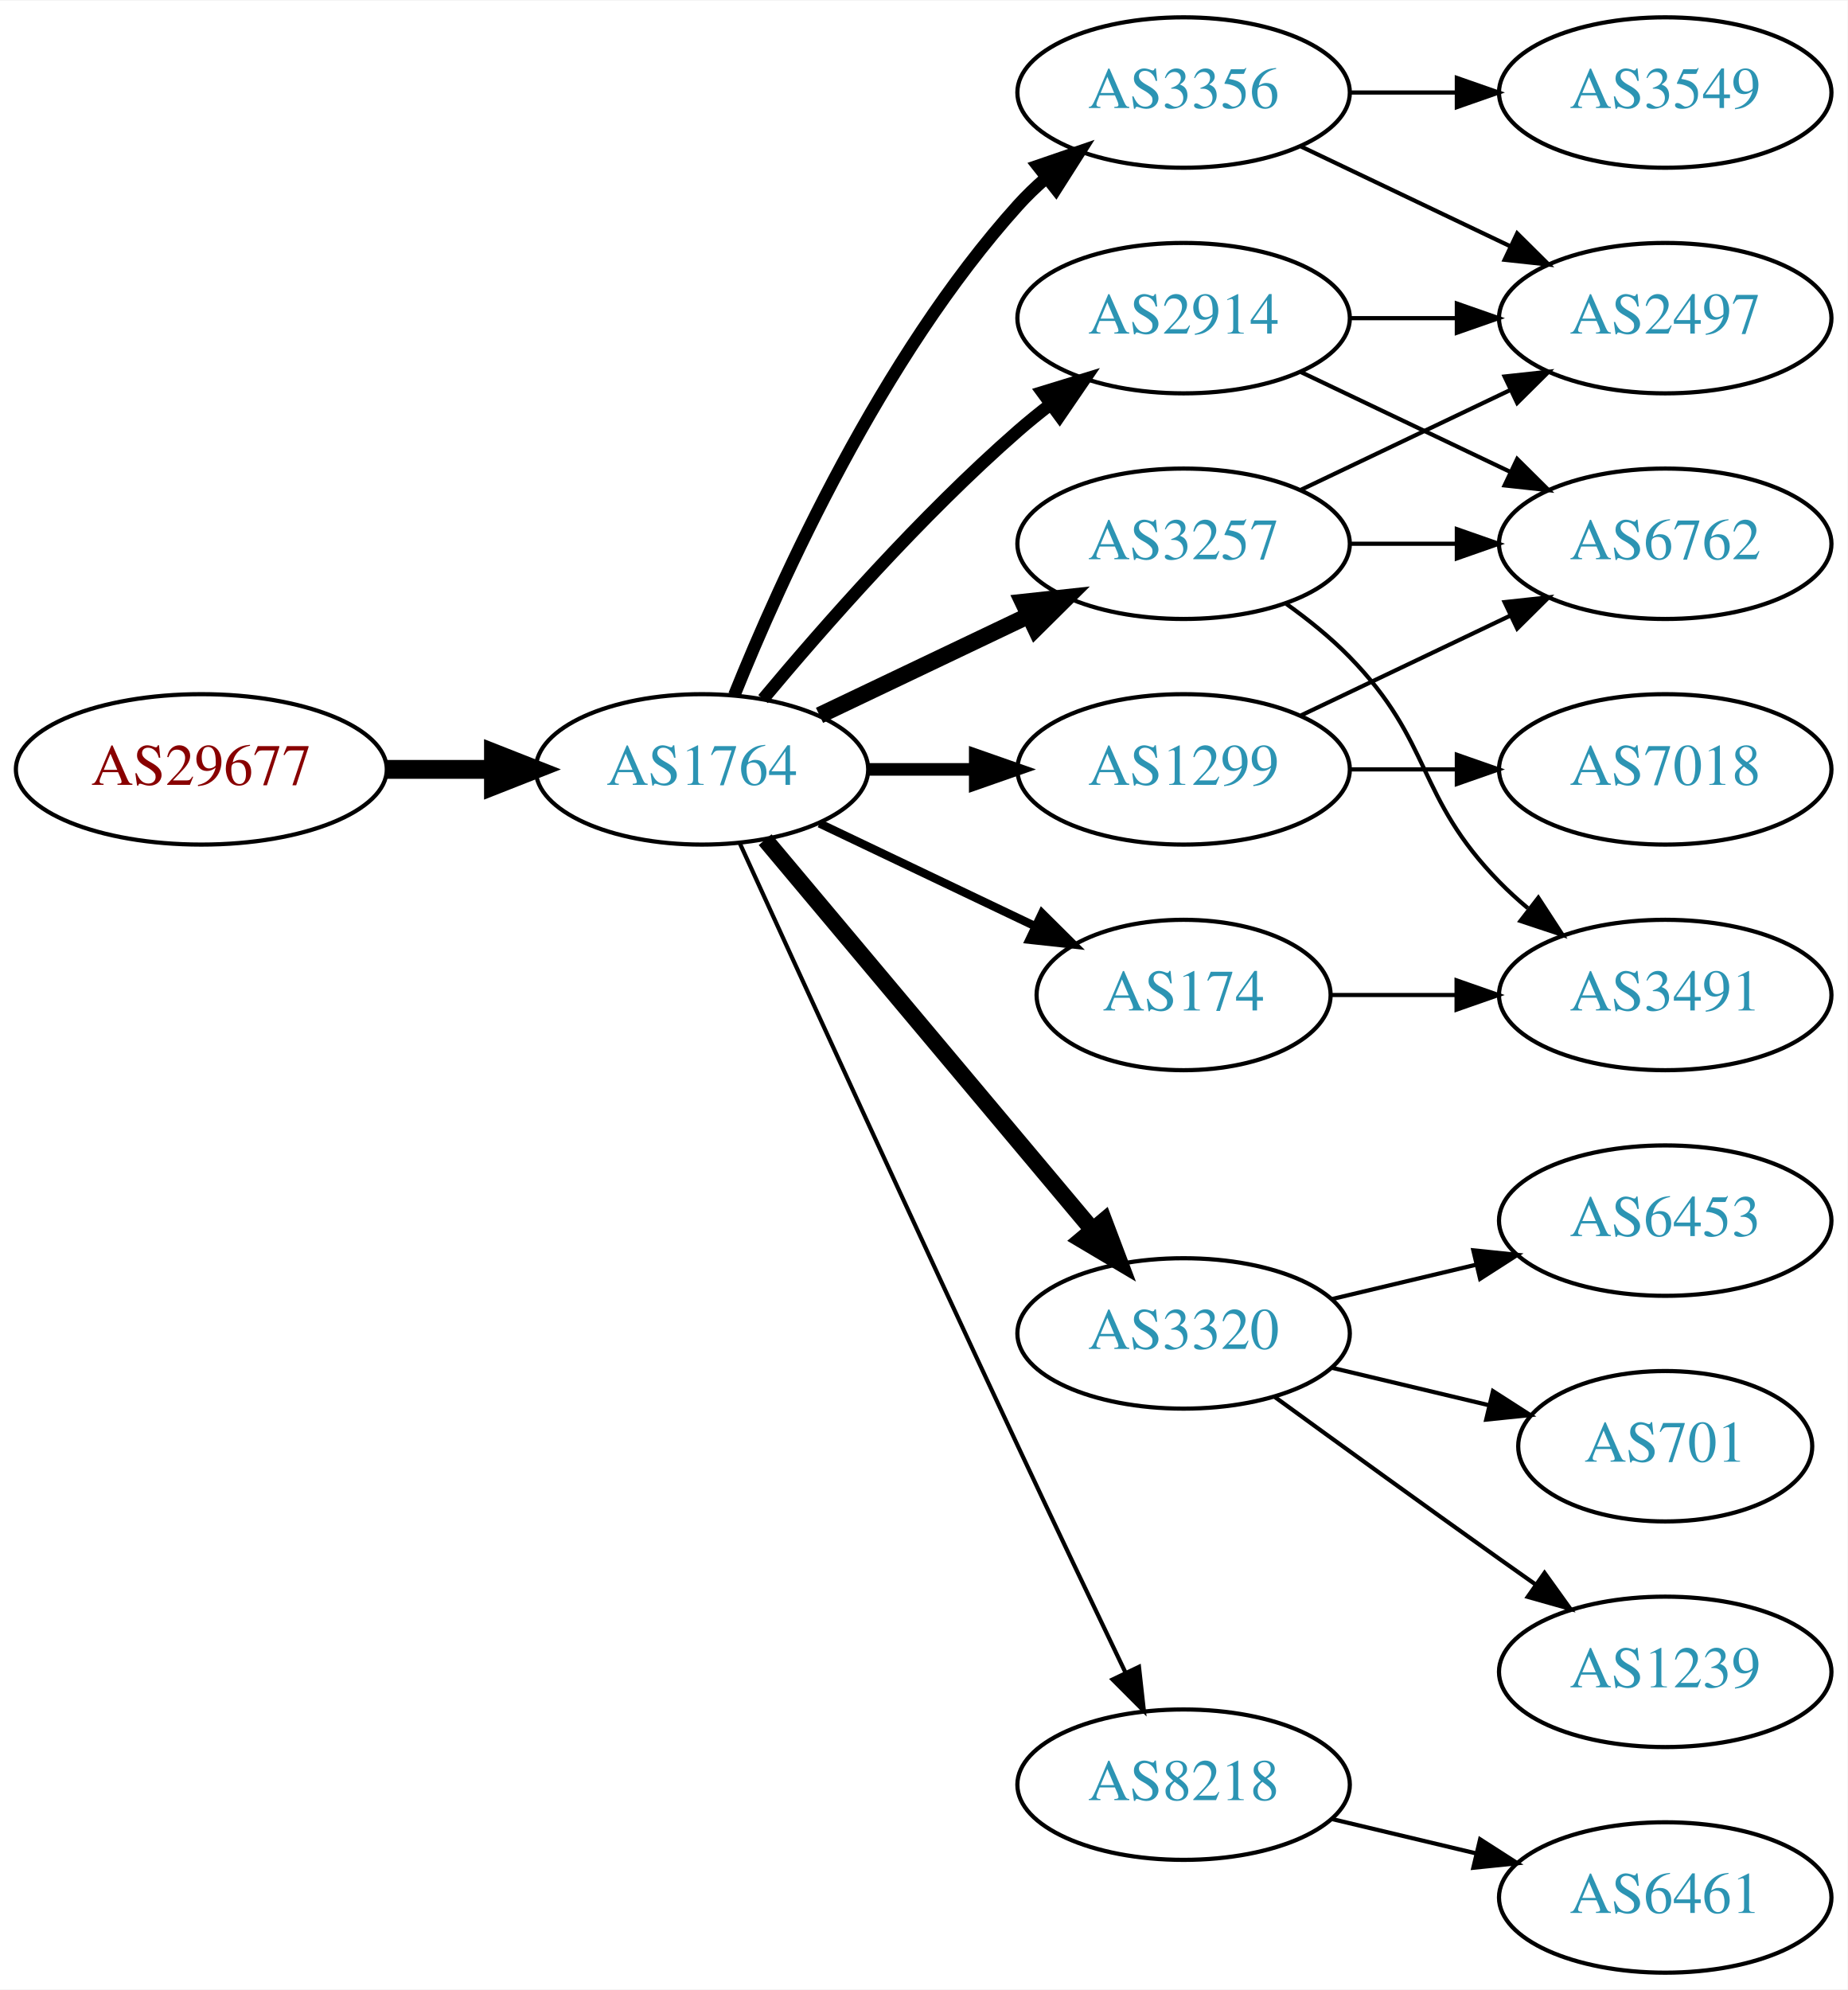
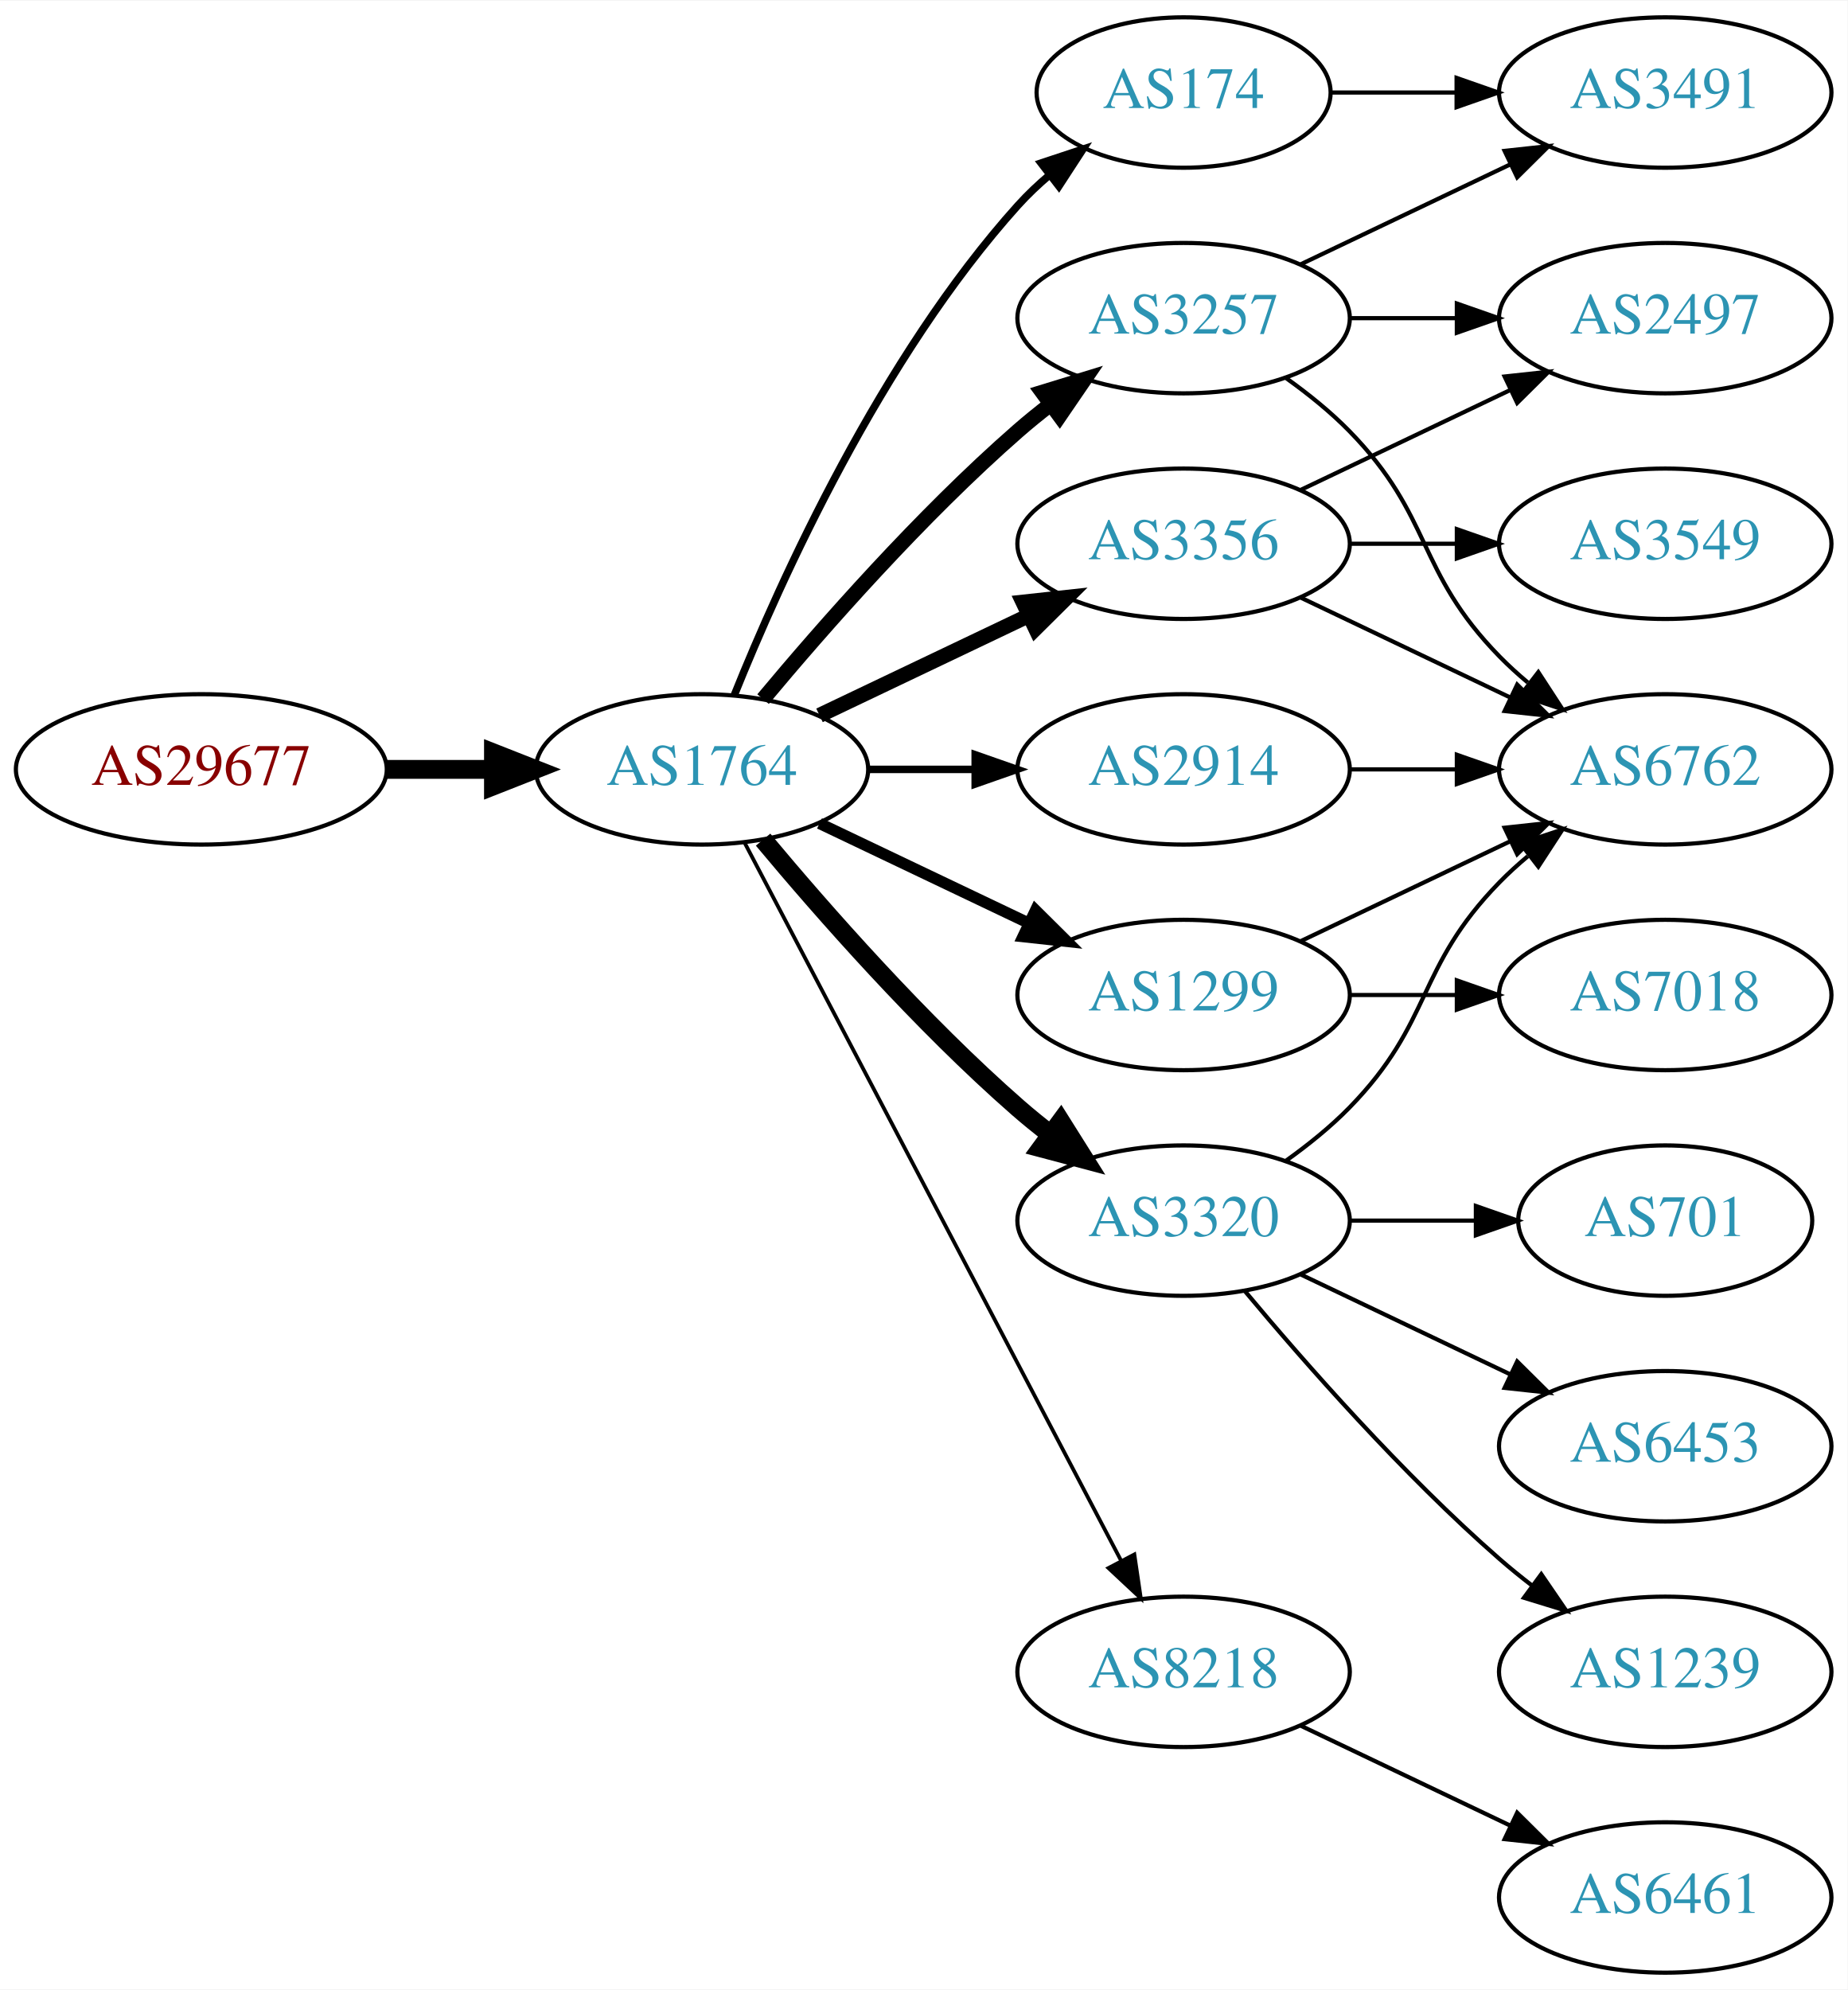
<svg xmlns="http://www.w3.org/2000/svg" xmlns:xlink="http://www.w3.org/1999/xlink" width="442pt" height="476pt" viewBox="0.00 0.00 442.27 476.00">
  <g id="graph0" class="graph" transform="scale(1 1) rotate(0) translate(4 472)">
    <polygon fill="white" stroke="none" points="-4,4 -4,-472 438.271,-472 438.271,4 -4,4" />
    <g id="node1" class="node">
      <g id="a_node1">
        <a xlink:href="/asn/29677" xlink:title="AS29677 ~ AXIANS ICT Austria GmbH [AT]">
          <ellipse fill="#ffffff" stroke="black" cx="44.196" cy="-288" rx="44.393" ry="18" />
          <text text-anchor="middle" x="44.196" y="-284.3" font-family="Times,serif" font-size="14.00" fill="#880000">AS29677</text>
        </a>
      </g>
    </g>
    <g id="node2" class="node">
      <g id="a_node2">
        <a xlink:href="/asn/1764" xlink:title="AS1764 ~ NEXTLAYER-AS [AT]">
          <ellipse fill="#ffffff" stroke="black" cx="164.039" cy="-288" rx="39.794" ry="18" />
          <text text-anchor="middle" x="164.039" y="-284.3" font-family="Times,serif" font-size="14.00" fill="#2c94b3">AS1764</text>
        </a>
      </g>
    </g>
    <g id="edge1" class="edge">
      <path fill="none" stroke="black" stroke-width="4.5" d="M88.407,-288C96.72,-288 105.482,-288 113.965,-288" />
      <polygon fill="black" stroke="black" stroke-width="4.5" points="114.123,-291.938 124.123,-288 114.123,-284.063 114.123,-291.938" />
    </g>
    <g id="node3" class="node">
      <g id="a_node3">
-         <a xlink:href="/asn/2914" xlink:title="AS2914 ~ NTT America, Inc. [US]">
-           <ellipse fill="#ffffff" stroke="black" cx="279.332" cy="-396" rx="39.794" ry="18" />
-           <text text-anchor="middle" x="279.332" y="-392.3" font-family="Times,serif" font-size="14.00" fill="#2c94b3">AS2914</text>
+         <a xlink:href="/asn/174" xlink:title="AS174 ~ Cogent Communications [US]">
+           <ellipse fill="#ffffff" stroke="black" cx="279.332" cy="-450" rx="35.194" ry="18" />
+           <text text-anchor="middle" x="279.332" y="-446.3" font-family="Times,serif" font-size="14.00" fill="#2c94b3">AS174</text>
        </a>
      </g>
    </g>
    <g id="edge2" class="edge">
-       <path fill="none" stroke="black" stroke-width="3" d="M178.669,-304.817C192.951,-321.929 216.498,-348.745 239.685,-369 242.151,-371.154 244.789,-373.294 247.487,-375.372" />
-       <polygon fill="black" stroke="black" stroke-width="3" points="245.512,-378.264 255.641,-381.37 249.66,-372.625 245.512,-378.264" />
+       <path fill="none" stroke="black" stroke-width="1.8" d="M171.786,-305.787C182.837,-333.243 206.891,-386.578 239.685,-423 242.001,-425.572 244.606,-428.03 247.341,-430.343" />
+       <polygon fill="black" stroke="black" stroke-width="1.8" points="245.207,-433.117 255.264,-436.448 249.479,-427.572 245.207,-433.117" />
    </g>
    <g id="node4" class="node">
      <g id="a_node4">
-         <a xlink:href="/asn/3320" xlink:title="AS3320 ~ DTAG [DE]">
-           <ellipse fill="#ffffff" stroke="black" cx="279.332" cy="-153" rx="39.794" ry="18" />
-           <text text-anchor="middle" x="279.332" y="-149.3" font-family="Times,serif" font-size="14.00" fill="#2c94b3">AS3320</text>
+         <a xlink:href="/asn/1299" xlink:title="AS1299 ~ Telia Carrier [EU]">
+           <ellipse fill="#ffffff" stroke="black" cx="279.332" cy="-234" rx="39.794" ry="18" />
+           <text text-anchor="middle" x="279.332" y="-230.3" font-family="Times,serif" font-size="14.00" fill="#2c94b3">AS1299</text>
        </a>
      </g>
    </g>
    <g id="edge3" class="edge">
-       <path fill="none" stroke="black" stroke-width="4" d="M179.158,-271.175C198.833,-247.731 234.637,-205.066 257.415,-177.924" />
-       <polygon fill="black" stroke="black" stroke-width="4" points="260.287,-179.947 264.034,-170.037 254.925,-175.447 260.287,-179.947" />
+       <path fill="none" stroke="black" stroke-width="2.7" d="M192.175,-275.066C207.169,-267.919 225.99,-258.948 242.213,-251.215" />
+       <polygon fill="black" stroke="black" stroke-width="2.7" points="243.895,-254.291 251.417,-246.829 240.884,-247.972 243.895,-254.291" />
    </g>
    <g id="node5" class="node">
      <g id="a_node5">
        <a xlink:href="/asn/3257" xlink:title="AS3257 ~ GTT [DE]">
-           <ellipse fill="#ffffff" stroke="black" cx="279.332" cy="-342" rx="39.794" ry="18" />
-           <text text-anchor="middle" x="279.332" y="-338.3" font-family="Times,serif" font-size="14.00" fill="#2c94b3">AS3257</text>
+           <ellipse fill="#ffffff" stroke="black" cx="279.332" cy="-396" rx="39.794" ry="18" />
+           <text text-anchor="middle" x="279.332" y="-392.3" font-family="Times,serif" font-size="14.00" fill="#2c94b3">AS3257</text>
        </a>
      </g>
    </g>
    <g id="edge4" class="edge">
-       <path fill="none" stroke="black" stroke-width="4" d="M192.175,-300.934C207.169,-308.081 225.99,-317.052 242.213,-324.785" />
-       <polygon fill="black" stroke="black" stroke-width="4" points="240.884,-328.028 251.417,-329.171 243.895,-321.709 240.884,-328.028" />
+       <path fill="none" stroke="black" stroke-width="3.6" d="M178.669,-304.817C192.951,-321.929 216.498,-348.745 239.685,-369 242.151,-371.154 244.789,-373.294 247.487,-375.372" />
+       <polygon fill="black" stroke="black" stroke-width="3.6" points="245.512,-378.264 255.641,-381.37 249.66,-372.625 245.512,-378.264" />
    </g>
    <g id="node6" class="node">
      <g id="a_node6">
-         <a xlink:href="/asn/1299" xlink:title="AS1299 ~ Telia Carrier [EU]">
-           <ellipse fill="#ffffff" stroke="black" cx="279.332" cy="-288" rx="39.794" ry="18" />
-           <text text-anchor="middle" x="279.332" y="-284.3" font-family="Times,serif" font-size="14.00" fill="#2c94b3">AS1299</text>
+         <a xlink:href="/asn/3356" xlink:title="AS3356 ~ Level 3 Parent, LLC [US]">
+           <ellipse fill="#ffffff" stroke="black" cx="279.332" cy="-342" rx="39.794" ry="18" />
+           <text text-anchor="middle" x="279.332" y="-338.3" font-family="Times,serif" font-size="14.00" fill="#2c94b3">AS3356</text>
        </a>
      </g>
    </g>
    <g id="edge5" class="edge">
-       <path fill="none" stroke="black" stroke-width="3" d="M203.711,-288C211.914,-288 220.678,-288 229.21,-288" />
-       <polygon fill="black" stroke="black" stroke-width="3" points="229.449,-291.5 239.449,-288 229.449,-284.5 229.449,-291.5" />
+       <path fill="none" stroke="black" stroke-width="3.6" d="M192.175,-300.934C207.169,-308.081 225.99,-317.052 242.213,-324.785" />
+       <polygon fill="black" stroke="black" stroke-width="3.6" points="240.884,-328.028 251.417,-329.171 243.895,-321.709 240.884,-328.028" />
    </g>
    <g id="node7" class="node">
      <g id="a_node7">
        <a xlink:href="/asn/8218" xlink:title="AS8218 ~ legacy Neotelecoms [FR]">
-           <ellipse fill="#ffffff" stroke="black" cx="279.332" cy="-45" rx="39.794" ry="18" />
-           <text text-anchor="middle" x="279.332" y="-41.3" font-family="Times,serif" font-size="14.00" fill="#2c94b3">AS8218</text>
+           <ellipse fill="#ffffff" stroke="black" cx="279.332" cy="-72" rx="39.794" ry="18" />
+           <text text-anchor="middle" x="279.332" y="-68.3" font-family="Times,serif" font-size="14.00" fill="#2c94b3">AS8218</text>
        </a>
      </g>
    </g>
    <g id="edge6" class="edge">
-       <path fill="none" stroke="black" d="M173.026,-270.464C186.602,-240.704 215.099,-178.43 239.685,-126 248.176,-107.892 257.868,-87.579 265.422,-71.825" />
-       <polygon fill="black" stroke="black" points="268.647,-73.195 269.82,-62.665 262.337,-70.165 268.647,-73.195" />
+       <path fill="none" stroke="black" stroke-width="0.9" d="M174.31,-270.324C194.151,-232.495 240.829,-143.501 264.316,-98.722" />
+       <polygon fill="black" stroke="black" stroke-width="0.9" points="267.546,-100.099 269.091,-89.618 261.347,-96.848 267.546,-100.099" />
    </g>
    <g id="node8" class="node">
      <g id="a_node8">
-         <a xlink:href="/asn/3356" xlink:title="AS3356 ~ Level 3 Parent, LLC [US]">
-           <ellipse fill="#ffffff" stroke="black" cx="279.332" cy="-450" rx="39.794" ry="18" />
-           <text text-anchor="middle" x="279.332" y="-446.3" font-family="Times,serif" font-size="14.00" fill="#2c94b3">AS3356</text>
+         <a xlink:href="/asn/3320" xlink:title="AS3320 ~ DTAG [DE]">
+           <ellipse fill="#ffffff" stroke="black" cx="279.332" cy="-180" rx="39.794" ry="18" />
+           <text text-anchor="middle" x="279.332" y="-176.3" font-family="Times,serif" font-size="14.00" fill="#2c94b3">AS3320</text>
        </a>
      </g>
    </g>
    <g id="edge7" class="edge">
-       <path fill="none" stroke="black" stroke-width="3" d="M171.786,-305.787C182.837,-333.243 206.891,-386.578 239.685,-423 241.688,-425.224 243.906,-427.363 246.239,-429.397" />
-       <polygon fill="black" stroke="black" stroke-width="3" points="244.437,-432.433 254.458,-435.873 248.769,-426.935 244.437,-432.433" />
+       <path fill="none" stroke="black" stroke-width="4.5" d="M178.669,-271.183C192.951,-254.071 216.498,-227.255 239.685,-207 242.151,-204.846 244.789,-202.706 247.487,-200.628" />
+       <polygon fill="black" stroke="black" stroke-width="4.5" points="249.919,-203.727 255.641,-194.63 245.252,-197.384 249.919,-203.727" />
    </g>
    <g id="node9" class="node">
      <g id="a_node9">
-         <a xlink:href="/asn/174" xlink:title="AS174 ~ Cogent Communications [US]">
-           <ellipse fill="#ffffff" stroke="black" cx="279.332" cy="-234" rx="35.194" ry="18" />
-           <text text-anchor="middle" x="279.332" y="-230.3" font-family="Times,serif" font-size="14.00" fill="#2c94b3">AS174</text>
+         <a xlink:href="/asn/2914" xlink:title="AS2914 ~ NTT America, Inc. [US]">
+           <ellipse fill="#ffffff" stroke="black" cx="279.332" cy="-288" rx="39.794" ry="18" />
+           <text text-anchor="middle" x="279.332" y="-284.3" font-family="Times,serif" font-size="14.00" fill="#2c94b3">AS2914</text>
        </a>
      </g>
    </g>
    <g id="edge8" class="edge">
-       <path fill="none" stroke="black" stroke-width="2" d="M192.175,-275.066C207.607,-267.71 227.092,-258.423 243.628,-250.541" />
-       <polygon fill="black" stroke="black" stroke-width="2" points="245.448,-253.551 252.969,-246.089 242.436,-247.232 245.448,-253.551" />
+       <path fill="none" stroke="black" stroke-width="1.8" d="M203.711,-288C211.914,-288 220.678,-288 229.21,-288" />
+       <polygon fill="black" stroke="black" stroke-width="1.8" points="229.449,-291.5 239.449,-288 229.449,-284.5 229.449,-291.5" />
+     </g>
+     <g id="node11" class="node">
+       <g id="a_node11">
+         <a xlink:href="/asn/3491" xlink:title="AS3491 ~ PCCW Global, Inc. [US]">
+           <ellipse fill="#ffffff" stroke="black" cx="394.625" cy="-450" rx="39.794" ry="18" />
+           <text text-anchor="middle" x="394.625" y="-446.3" font-family="Times,serif" font-size="14.00" fill="#2c94b3">AS3491</text>
+         </a>
+       </g>
+     </g>
+     <g id="edge23" class="edge">
+       <path fill="none" stroke="black" d="M314.631,-450C324.008,-450 334.358,-450 344.393,-450" />
+       <polygon fill="black" stroke="black" points="344.681,-453.5 354.681,-450 344.681,-446.5 344.681,-453.5" />
+     </g>
+     <g id="node12" class="node">
+       <g id="a_node12">
+         <a xlink:href="/asn/6762" xlink:title="AS6762 ~ TELECOM ITALIA SPARKLE S.p.A. [IT]">
+           <ellipse fill="#ffffff" stroke="black" cx="394.625" cy="-288" rx="39.794" ry="18" />
+           <text text-anchor="middle" x="394.625" y="-284.3" font-family="Times,serif" font-size="14.00" fill="#2c94b3">AS6762</text>
+         </a>
+       </g>
+     </g>
+     <g id="edge17" class="edge">
+       <path fill="none" stroke="black" d="M307.468,-246.934C322.462,-254.081 341.283,-263.052 357.506,-270.785" />
+       <polygon fill="black" stroke="black" points="356.177,-274.028 366.71,-275.171 359.188,-267.709 356.177,-274.028" />
+     </g>
+     <g id="node15" class="node">
+       <g id="a_node15">
+         <a xlink:href="/asn/7018" xlink:title="AS7018 ~ AT&amp;T Services, Inc. [US]">
+           <ellipse fill="#ffffff" stroke="black" cx="394.625" cy="-234" rx="39.794" ry="18" />
+           <text text-anchor="middle" x="394.625" y="-230.3" font-family="Times,serif" font-size="14.00" fill="#2c94b3">AS7018</text>
+         </a>
+       </g>
+     </g>
+     <g id="edge16" class="edge">
+       <path fill="none" stroke="black" d="M319.004,-234C327.207,-234 335.971,-234 344.503,-234" />
+       <polygon fill="black" stroke="black" points="344.742,-237.5 354.742,-234 344.742,-230.5 344.742,-237.5" />
    </g>
    <g id="node10" class="node">
      <g id="a_node10">
        <a xlink:href="/asn/2497" xlink:title="AS2497 ~ Internet Initiative Japan Inc. [JP]">
          <ellipse fill="#ffffff" stroke="black" cx="394.625" cy="-396" rx="39.794" ry="18" />
          <text text-anchor="middle" x="394.625" y="-392.3" font-family="Times,serif" font-size="14.00" fill="#2c94b3">AS2497</text>
        </a>
      </g>
    </g>
    <g id="edge9" class="edge">
      <path fill="none" stroke="black" d="M319.004,-396C327.207,-396 335.971,-396 344.503,-396" />
      <polygon fill="black" stroke="black" points="344.742,-399.5 354.742,-396 344.742,-392.5 344.742,-399.5" />
    </g>
-     <g id="node11" class="node">
-       <g id="a_node11">
-         <a xlink:href="/asn/6762" xlink:title="AS6762 ~ TELECOM ITALIA SPARKLE S.p.A. [IT]">
+     <g id="edge10" class="edge">
+       <path fill="none" stroke="black" d="M307.468,-408.934C322.462,-416.081 341.283,-425.052 357.506,-432.785" />
+       <polygon fill="black" stroke="black" points="356.177,-436.028 366.71,-437.171 359.188,-429.709 356.177,-436.028" />
+     </g>
+     <g id="edge11" class="edge">
+       <path fill="none" stroke="black" d="M303.926,-381.611C309.182,-377.852 314.513,-373.563 318.978,-369 339.151,-348.383 334.806,-335.617 354.978,-315 357.071,-312.861 359.354,-310.782 361.731,-308.79" />
+       <polygon fill="black" stroke="black" points="364.249,-311.268 370.031,-302.389 359.974,-305.725 364.249,-311.268" />
+     </g>
+     <g id="edge13" class="edge">
+       <path fill="none" stroke="black" d="M307.468,-354.934C322.462,-362.081 341.283,-371.052 357.506,-378.785" />
+       <polygon fill="black" stroke="black" points="356.177,-382.028 366.71,-383.171 359.188,-375.709 356.177,-382.028" />
+     </g>
+     <g id="edge14" class="edge">
+       <path fill="none" stroke="black" d="M307.468,-329.066C322.462,-321.919 341.283,-312.948 357.506,-305.215" />
+       <polygon fill="black" stroke="black" points="359.188,-308.291 366.71,-300.829 356.177,-301.972 359.188,-308.291" />
+     </g>
+     <g id="node14" class="node">
+       <g id="a_node14">
+         <a xlink:href="/asn/3549" xlink:title="AS3549 ~ Level 3 Parent, LLC [US]">
          <ellipse fill="#ffffff" stroke="black" cx="394.625" cy="-342" rx="39.794" ry="18" />
-           <text text-anchor="middle" x="394.625" y="-338.3" font-family="Times,serif" font-size="14.00" fill="#2c94b3">AS6762</text>
-         </a>
-       </g>
-     </g>
-     <g id="edge10" class="edge">
-       <path fill="none" stroke="black" d="M307.468,-383.066C322.462,-375.919 341.283,-366.948 357.506,-359.215" />
-       <polygon fill="black" stroke="black" points="359.188,-362.291 366.71,-354.829 356.177,-355.972 359.188,-362.291" />
-     </g>
-     <g id="node12" class="node">
-       <g id="a_node12">
-         <a xlink:href="/asn/6453" xlink:title="AS6453 ~ TATA COMMUNICATIONS (AMERICA) INC [US]">
-           <ellipse fill="#ffffff" stroke="black" cx="394.625" cy="-180" rx="39.794" ry="18" />
-           <text text-anchor="middle" x="394.625" y="-176.3" font-family="Times,serif" font-size="14.00" fill="#2c94b3">AS6453</text>
-         </a>
-       </g>
-     </g>
-     <g id="edge11" class="edge">
-       <path fill="none" stroke="black" d="M314.939,-161.248C325.81,-163.838 337.964,-166.735 349.407,-169.462" />
-       <polygon fill="black" stroke="black" points="348.69,-172.889 359.229,-171.803 350.313,-166.08 348.69,-172.889" />
+           <text text-anchor="middle" x="394.625" y="-338.3" font-family="Times,serif" font-size="14.00" fill="#2c94b3">AS3549</text>
+         </a>
+       </g>
+     </g>
+     <g id="edge15" class="edge">
+       <path fill="none" stroke="black" d="M319.004,-342C327.207,-342 335.971,-342 344.503,-342" />
+       <polygon fill="black" stroke="black" points="344.742,-345.5 354.742,-342 344.742,-338.5 344.742,-345.5" />
    </g>
    <g id="node13" class="node">
      <g id="a_node13">
+         <a xlink:href="/asn/6461" xlink:title="AS6461 ~ Zayo Bandwidth [US]">
+           <ellipse fill="#ffffff" stroke="black" cx="394.625" cy="-18" rx="39.794" ry="18" />
+           <text text-anchor="middle" x="394.625" y="-14.3" font-family="Times,serif" font-size="14.00" fill="#2c94b3">AS6461</text>
+         </a>
+       </g>
+     </g>
+     <g id="edge12" class="edge">
+       <path fill="none" stroke="black" d="M307.468,-59.066C322.462,-51.919 341.283,-42.948 357.506,-35.215" />
+       <polygon fill="black" stroke="black" points="359.188,-38.291 366.71,-30.829 356.177,-31.972 359.188,-38.291" />
+     </g>
+     <g id="edge18" class="edge">
+       <path fill="none" stroke="black" d="M303.926,-194.389C309.182,-198.148 314.513,-202.437 318.978,-207 339.151,-227.617 334.806,-240.383 354.978,-261 357.071,-263.139 359.354,-265.218 361.731,-267.21" />
+       <polygon fill="black" stroke="black" points="359.974,-270.275 370.031,-273.611 364.249,-264.732 359.974,-270.275" />
+     </g>
+     <g id="node16" class="node">
+       <g id="a_node16">
        <a xlink:href="/asn/701" xlink:title="AS701 ~ UUNET [US]">
-           <ellipse fill="#ffffff" stroke="black" cx="394.625" cy="-126" rx="35.194" ry="18" />
-           <text text-anchor="middle" x="394.625" y="-122.3" font-family="Times,serif" font-size="14.00" fill="#2c94b3">AS701</text>
-         </a>
-       </g>
-     </g>
-     <g id="edge12" class="edge">
-       <path fill="none" stroke="black" d="M314.939,-144.752C326.733,-141.942 340.038,-138.771 352.306,-135.847" />
-       <polygon fill="black" stroke="black" points="353.394,-139.186 362.311,-133.463 351.772,-132.376 353.394,-139.186" />
-     </g>
-     <g id="node14" class="node">
-       <g id="a_node14">
+           <ellipse fill="#ffffff" stroke="black" cx="394.625" cy="-180" rx="35.194" ry="18" />
+           <text text-anchor="middle" x="394.625" y="-176.3" font-family="Times,serif" font-size="14.00" fill="#2c94b3">AS701</text>
+         </a>
+       </g>
+     </g>
+     <g id="edge19" class="edge">
+       <path fill="none" stroke="black" d="M319.004,-180C328.709,-180 339.2,-180 349.163,-180" />
+       <polygon fill="black" stroke="black" points="349.299,-183.5 359.299,-180 349.299,-176.5 349.299,-183.5" />
+     </g>
+     <g id="node17" class="node">
+       <g id="a_node17">
+         <a xlink:href="/asn/6453" xlink:title="AS6453 ~ TATA COMMUNICATIONS (AMERICA) INC [US]">
+           <ellipse fill="#ffffff" stroke="black" cx="394.625" cy="-126" rx="39.794" ry="18" />
+           <text text-anchor="middle" x="394.625" y="-122.3" font-family="Times,serif" font-size="14.00" fill="#2c94b3">AS6453</text>
+         </a>
+       </g>
+     </g>
+     <g id="edge20" class="edge">
+       <path fill="none" stroke="black" d="M307.468,-167.066C322.462,-159.919 341.283,-150.948 357.506,-143.215" />
+       <polygon fill="black" stroke="black" points="359.188,-146.291 366.71,-138.829 356.177,-139.972 359.188,-146.291" />
+     </g>
+     <g id="node18" class="node">
+       <g id="a_node18">
        <a xlink:href="/asn/1239" xlink:title="AS1239 ~ Sprint [US]">
          <ellipse fill="#ffffff" stroke="black" cx="394.625" cy="-72" rx="39.794" ry="18" />
          <text text-anchor="middle" x="394.625" y="-68.3" font-family="Times,serif" font-size="14.00" fill="#2c94b3">AS1239</text>
        </a>
      </g>
    </g>
-     <g id="edge13" class="edge">
-       <path fill="none" stroke="black" d="M301.18,-137.778C316.114,-126.909 336.727,-111.975 354.978,-99 357.799,-96.995 360.742,-94.915 363.69,-92.841" />
-       <polygon fill="black" stroke="black" points="365.736,-95.681 371.914,-87.074 361.717,-89.95 365.736,-95.681" />
-     </g>
-     <g id="edge14" class="edge">
-       <path fill="none" stroke="black" d="M307.468,-354.934C322.462,-362.081 341.283,-371.052 357.506,-378.785" />
-       <polygon fill="black" stroke="black" points="356.177,-382.028 366.71,-383.171 359.188,-375.709 356.177,-382.028" />
-     </g>
-     <g id="edge16" class="edge">
-       <path fill="none" stroke="black" d="M319.004,-342C327.207,-342 335.971,-342 344.503,-342" />
-       <polygon fill="black" stroke="black" points="344.742,-345.5 354.742,-342 344.742,-338.5 344.742,-345.5" />
-     </g>
-     <g id="node15" class="node">
-       <g id="a_node15">
-         <a xlink:href="/asn/3491" xlink:title="AS3491 ~ PCCW Global, Inc. [US]">
-           <ellipse fill="#ffffff" stroke="black" cx="394.625" cy="-234" rx="39.794" ry="18" />
-           <text text-anchor="middle" x="394.625" y="-230.3" font-family="Times,serif" font-size="14.00" fill="#2c94b3">AS3491</text>
-         </a>
-       </g>
-     </g>
-     <g id="edge15" class="edge">
-       <path fill="none" stroke="black" d="M303.926,-327.611C309.182,-323.852 314.513,-319.563 318.978,-315 339.151,-294.383 334.806,-281.617 354.978,-261 357.071,-258.861 359.354,-256.782 361.731,-254.79" />
-       <polygon fill="black" stroke="black" points="364.249,-257.268 370.031,-248.389 359.974,-251.725 364.249,-257.268" />
-     </g>
-     <g id="edge17" class="edge">
-       <path fill="none" stroke="black" d="M307.468,-300.934C322.462,-308.081 341.283,-317.052 357.506,-324.785" />
-       <polygon fill="black" stroke="black" points="356.177,-328.028 366.71,-329.171 359.188,-321.709 356.177,-328.028" />
-     </g>
-     <g id="node16" class="node">
-       <g id="a_node16">
-         <a xlink:href="/asn/7018" xlink:title="AS7018 ~ AT&amp;T Services, Inc. [US]">
-           <ellipse fill="#ffffff" stroke="black" cx="394.625" cy="-288" rx="39.794" ry="18" />
-           <text text-anchor="middle" x="394.625" y="-284.3" font-family="Times,serif" font-size="14.00" fill="#2c94b3">AS7018</text>
-         </a>
-       </g>
-     </g>
-     <g id="edge18" class="edge">
+     <g id="edge21" class="edge">
+       <path fill="none" stroke="black" d="M293.962,-163.183C308.244,-146.071 331.791,-119.255 354.978,-99 357.444,-96.846 360.082,-94.706 362.78,-92.628" />
+       <polygon fill="black" stroke="black" points="364.953,-95.375 370.934,-86.63 360.805,-89.736 364.953,-95.375" />
+     </g>
+     <g id="edge22" class="edge">
      <path fill="none" stroke="black" d="M319.004,-288C327.207,-288 335.971,-288 344.503,-288" />
      <polygon fill="black" stroke="black" points="344.742,-291.5 354.742,-288 344.742,-284.5 344.742,-291.5" />
    </g>
-     <g id="node17" class="node">
-       <g id="a_node17">
-         <a xlink:href="/asn/6461" xlink:title="AS6461 ~ Zayo Bandwidth [US]">
-           <ellipse fill="#ffffff" stroke="black" cx="394.625" cy="-18" rx="39.794" ry="18" />
-           <text text-anchor="middle" x="394.625" y="-14.3" font-family="Times,serif" font-size="14.00" fill="#2c94b3">AS6461</text>
-         </a>
-       </g>
-     </g>
-     <g id="edge19" class="edge">
-       <path fill="none" stroke="black" d="M314.939,-36.752C325.81,-34.162 337.964,-31.265 349.407,-28.538" />
-       <polygon fill="black" stroke="black" points="350.313,-31.92 359.229,-26.197 348.69,-25.111 350.313,-31.92" />
-     </g>
-     <g id="edge20" class="edge">
-       <path fill="none" stroke="black" d="M307.468,-437.066C322.462,-429.919 341.283,-420.948 357.506,-413.215" />
-       <polygon fill="black" stroke="black" points="359.188,-416.291 366.71,-408.829 356.177,-409.972 359.188,-416.291" />
-     </g>
-     <g id="node18" class="node">
-       <g id="a_node18">
-         <a xlink:href="/asn/3549" xlink:title="AS3549 ~ Level 3 Parent, LLC [US]">
-           <ellipse fill="#ffffff" stroke="black" cx="394.625" cy="-450" rx="39.794" ry="18" />
-           <text text-anchor="middle" x="394.625" y="-446.3" font-family="Times,serif" font-size="14.00" fill="#2c94b3">AS3549</text>
-         </a>
-       </g>
-     </g>
-     <g id="edge21" class="edge">
-       <path fill="none" stroke="black" d="M319.004,-450C327.207,-450 335.971,-450 344.503,-450" />
-       <polygon fill="black" stroke="black" points="344.742,-453.5 354.742,-450 344.742,-446.5 344.742,-453.5" />
-     </g>
-     <g id="edge22" class="edge">
-       <path fill="none" stroke="black" d="M314.631,-234C324.008,-234 334.358,-234 344.393,-234" />
-       <polygon fill="black" stroke="black" points="344.681,-237.5 354.681,-234 344.681,-230.5 344.681,-237.5" />
-     </g>
  </g>
</svg>
